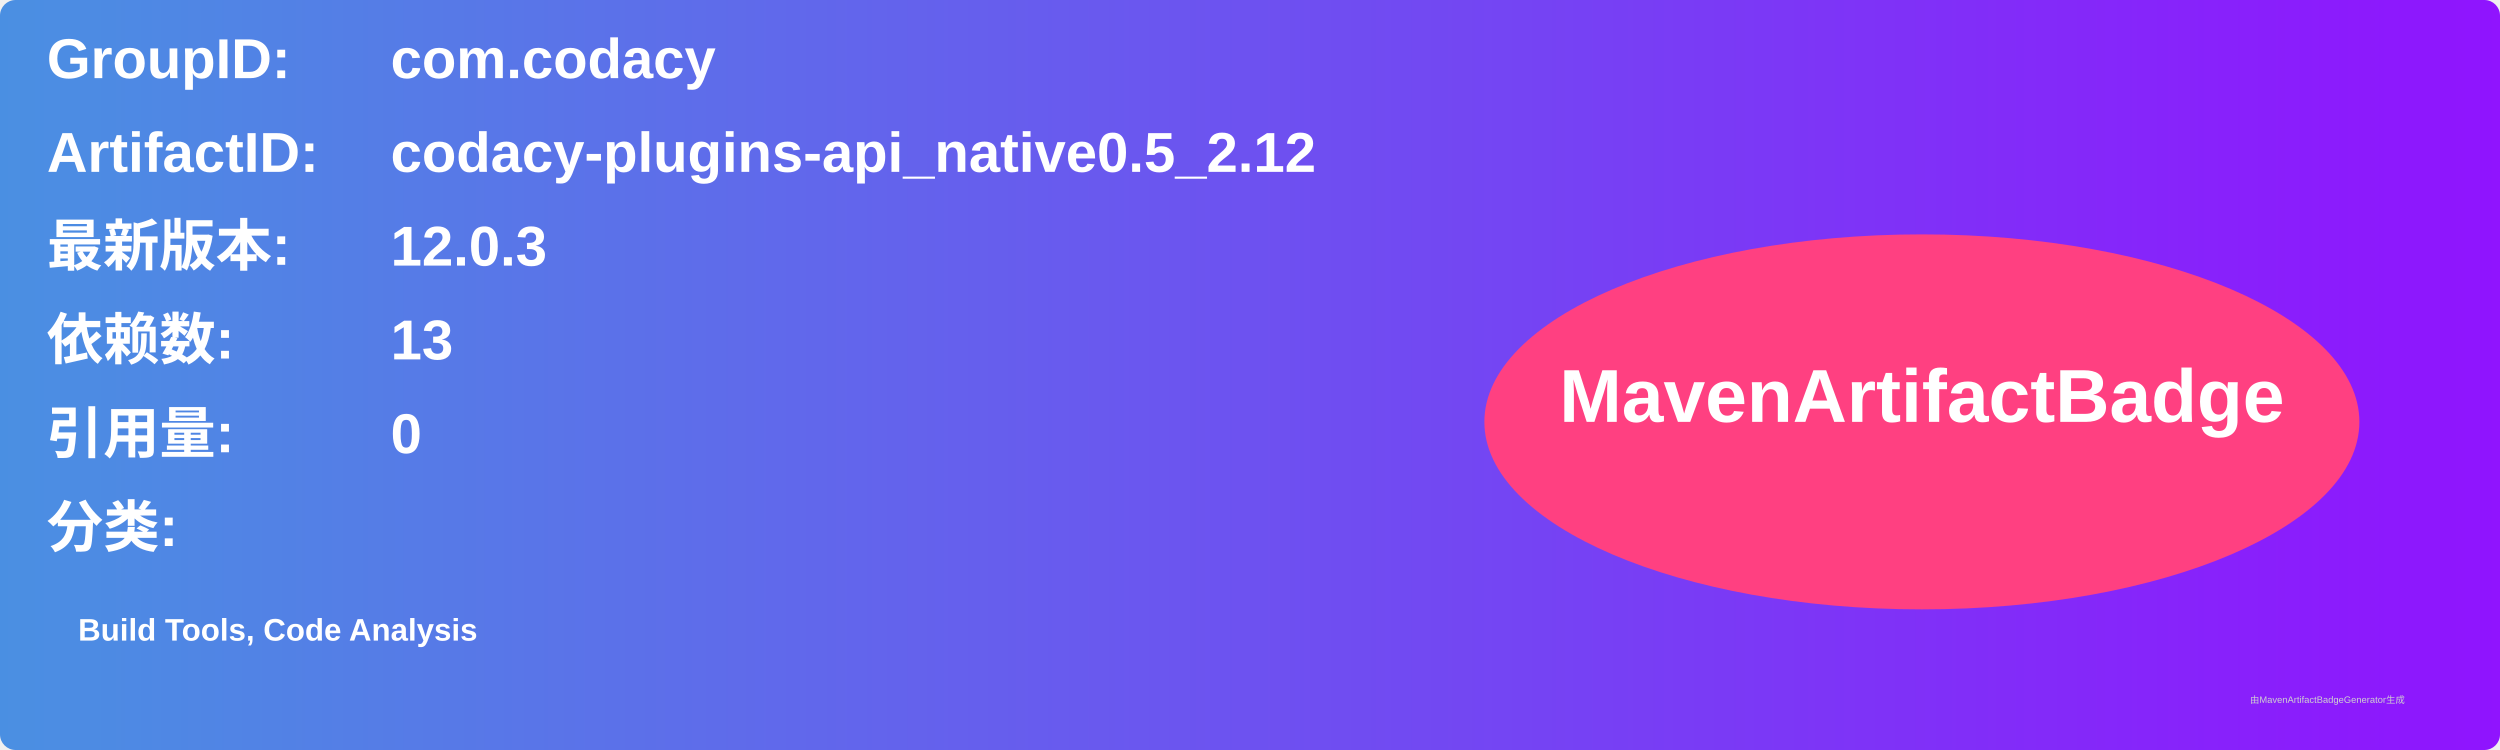
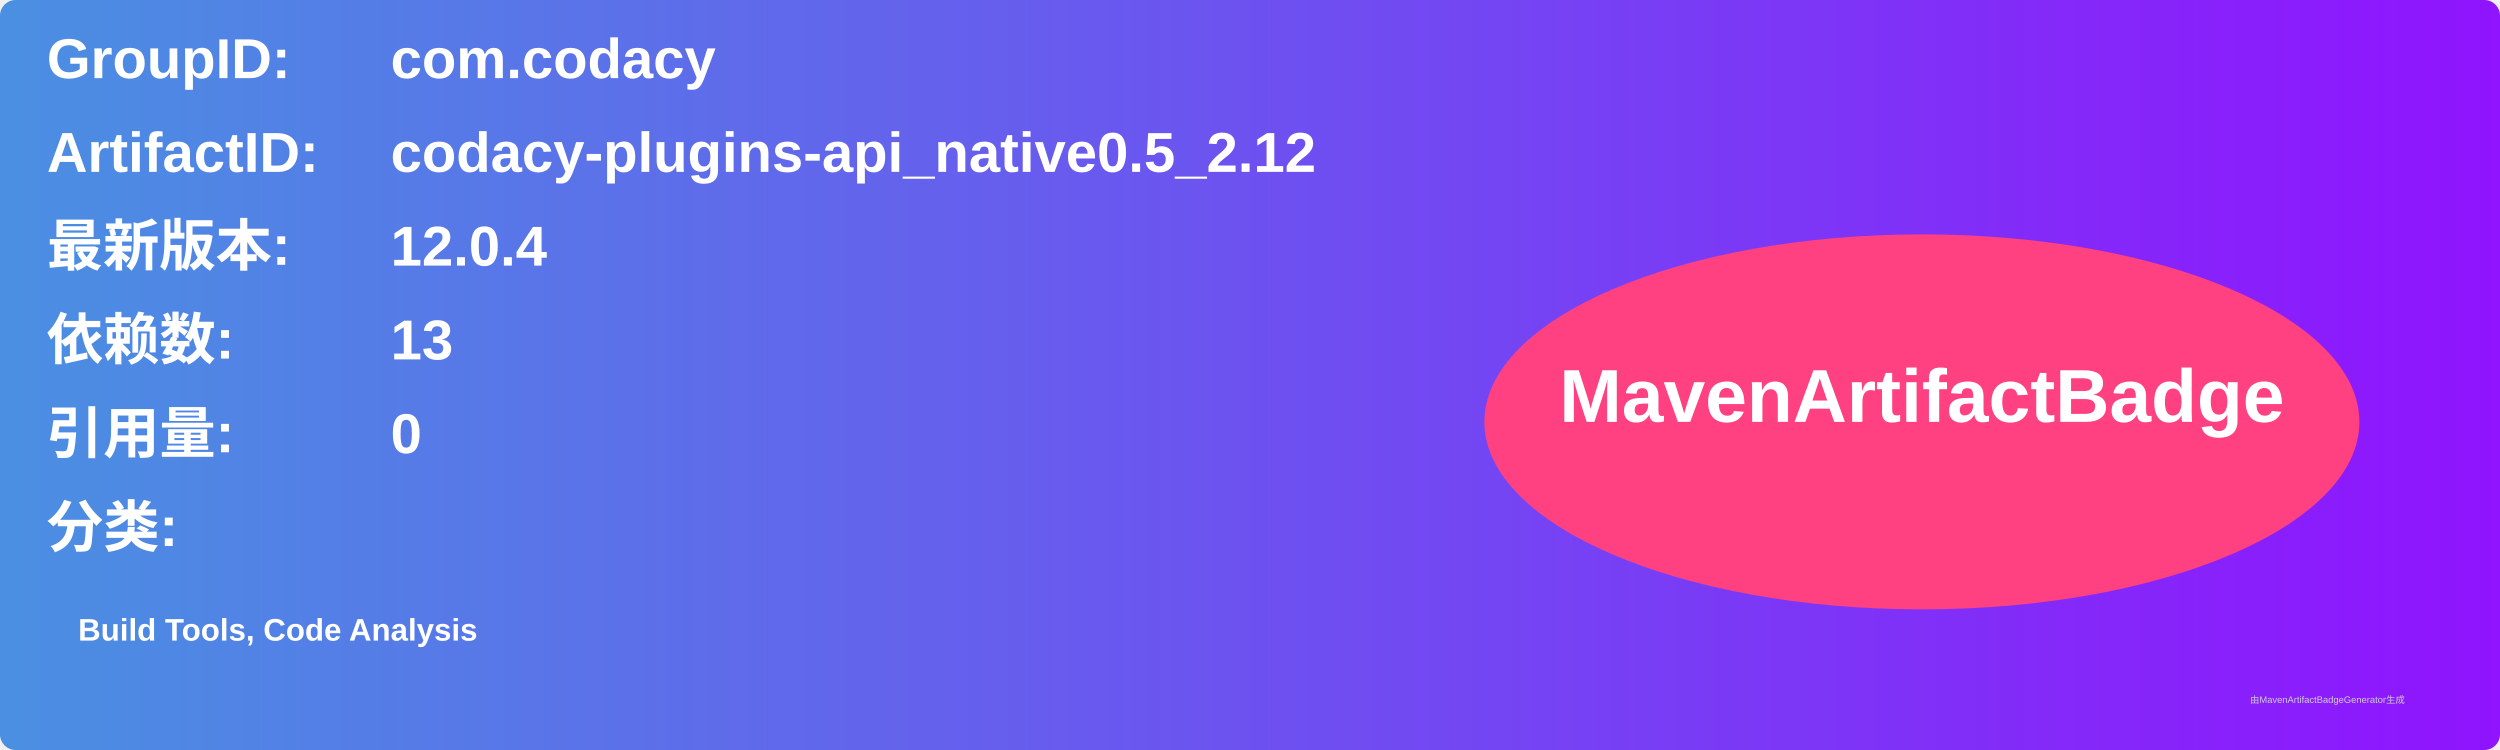
<svg xmlns="http://www.w3.org/2000/svg" width="800" height="240" viewBox="0 0 800 240">
  <linearGradient id="grad" x1="0%" y1="0%" x2="100%" y2="0%">
    <stop offset="0%" stop-color="#4a90e2" />
    <stop offset="100%" stop-color="#9013fe" />
  </linearGradient>
  <rect width="100%" height="100%" rx="5" ry="5" fill="url(#grad)" />
  <g transform="translate(15, 15)">
    <text x="0" y="10" font-family="Arial" font-size="18" fill="white" font-weight="bold" width="260">GroupID:</text>
    <text x="110" y="10" font-family="Arial" font-size="18" fill="white" font-weight="bold" width="460">com.codacy</text>
    <text x="0" y="40" font-family="Arial" font-size="18" fill="white" font-weight="bold" width="260">ArtifactID:</text>
    <text x="110" y="40" font-family="Arial" font-size="18" fill="white" font-weight="bold" width="460">codacy-plugins-api_native0.5_2.12</text>
    <text x="0" y="70" font-family="Arial" font-size="18" fill="white" font-weight="bold">最新版本:</text>
    <text x="110" y="70" font-family="Arial" font-size="18" fill="white" font-weight="bold">
-       <tspan font-weight="bold">12.0.3</tspan>
+       <tspan font-weight="bold">12.0.4</tspan>
    </text>
    <text x="0" y="100" font-family="Arial" font-size="18" fill="white" font-weight="bold">依赖数: </text>
    <text x="110" y="100" font-family="Arial" font-size="18" fill="white">
      <tspan font-weight="bold">13</tspan>
    </text>
    <text x="0" y="130" font-family="Arial" font-size="18" fill="white" font-weight="bold">引用量: </text>
    <text x="110" y="130" font-family="Arial" font-size="18" fill="white">
      <tspan font-weight="bold">0</tspan>
    </text>
    <text x="0" y="160" font-family="Arial" font-size="18" fill="white" font-weight="bold">分类:</text>
    <text x="10" y="190" font-family="Arial" font-size="10" fill="white">
      <tspan font-weight="bold">Build Tools, Code Analysis</tspan>
    </text>
    <ellipse cx="600" cy="120" rx="140" ry="60" fill="#ff4081" />
    <text x="600" y="120" text-anchor="middle" font-family="Arial" font-size="24" fill="white" font-weight="bold">MavenArtifactBadge</text>
  </g>
  <text x="720" y="225" font-family="Arial" font-size="3" fill="#d0d0d0">由MavenArtifactBadgeGenerator生成</text>
</svg>
